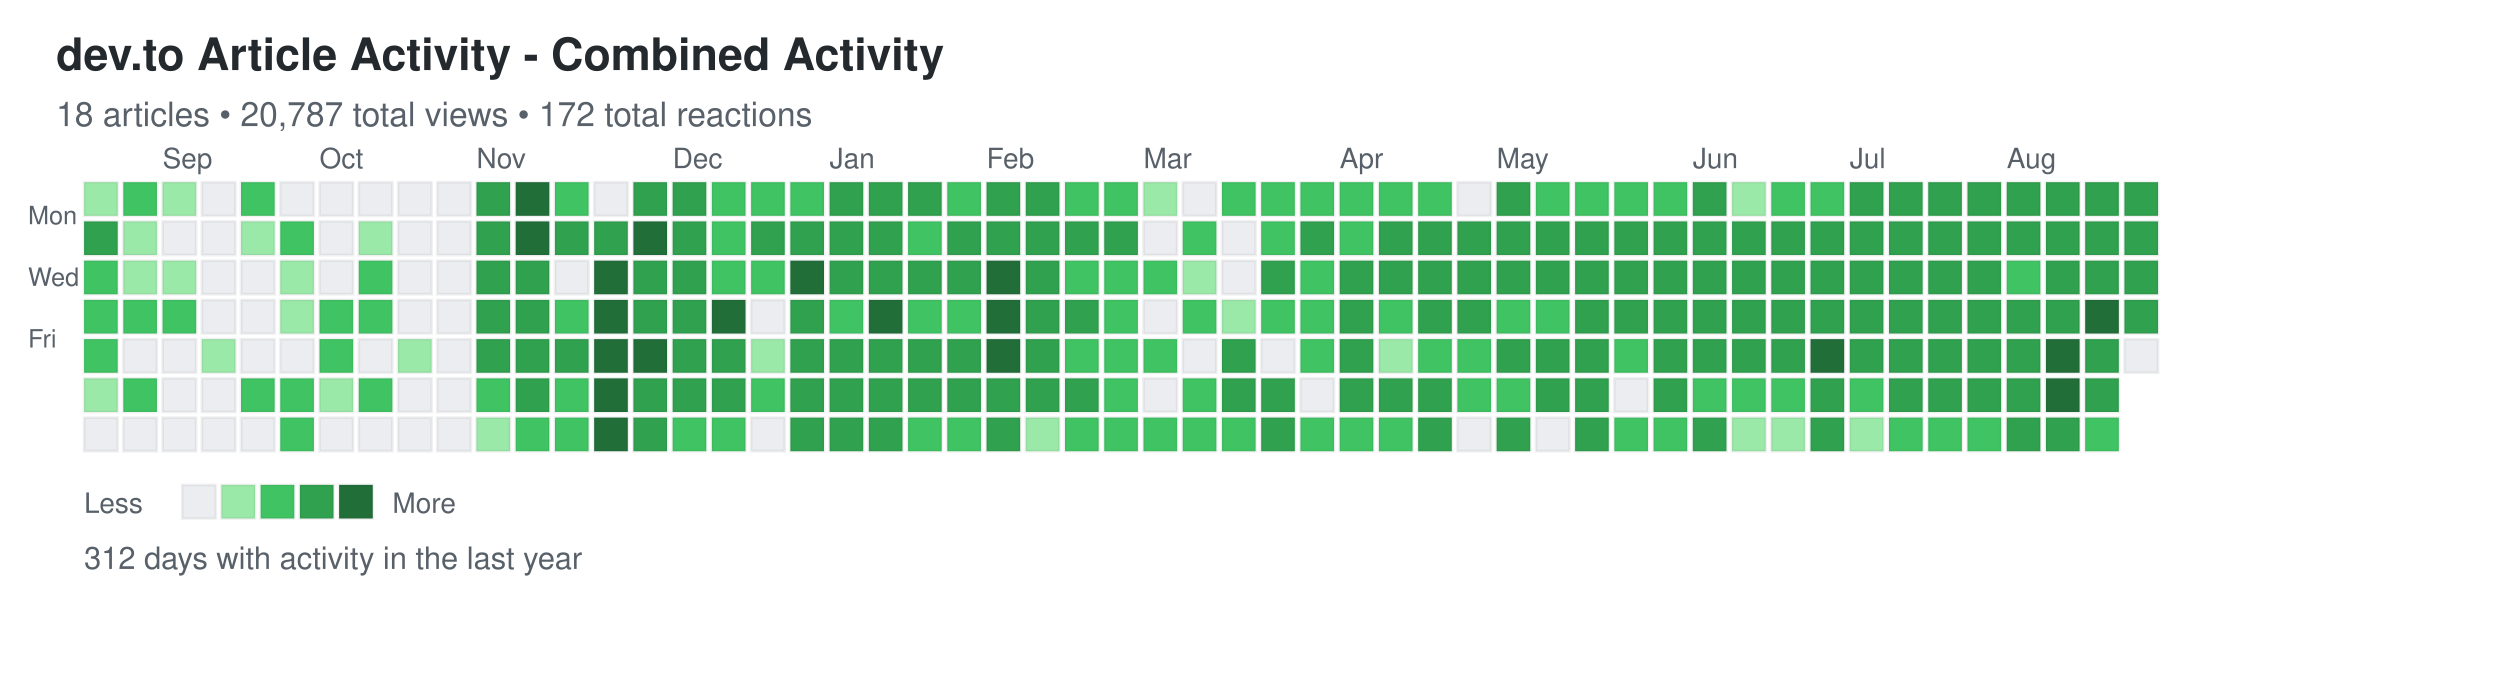
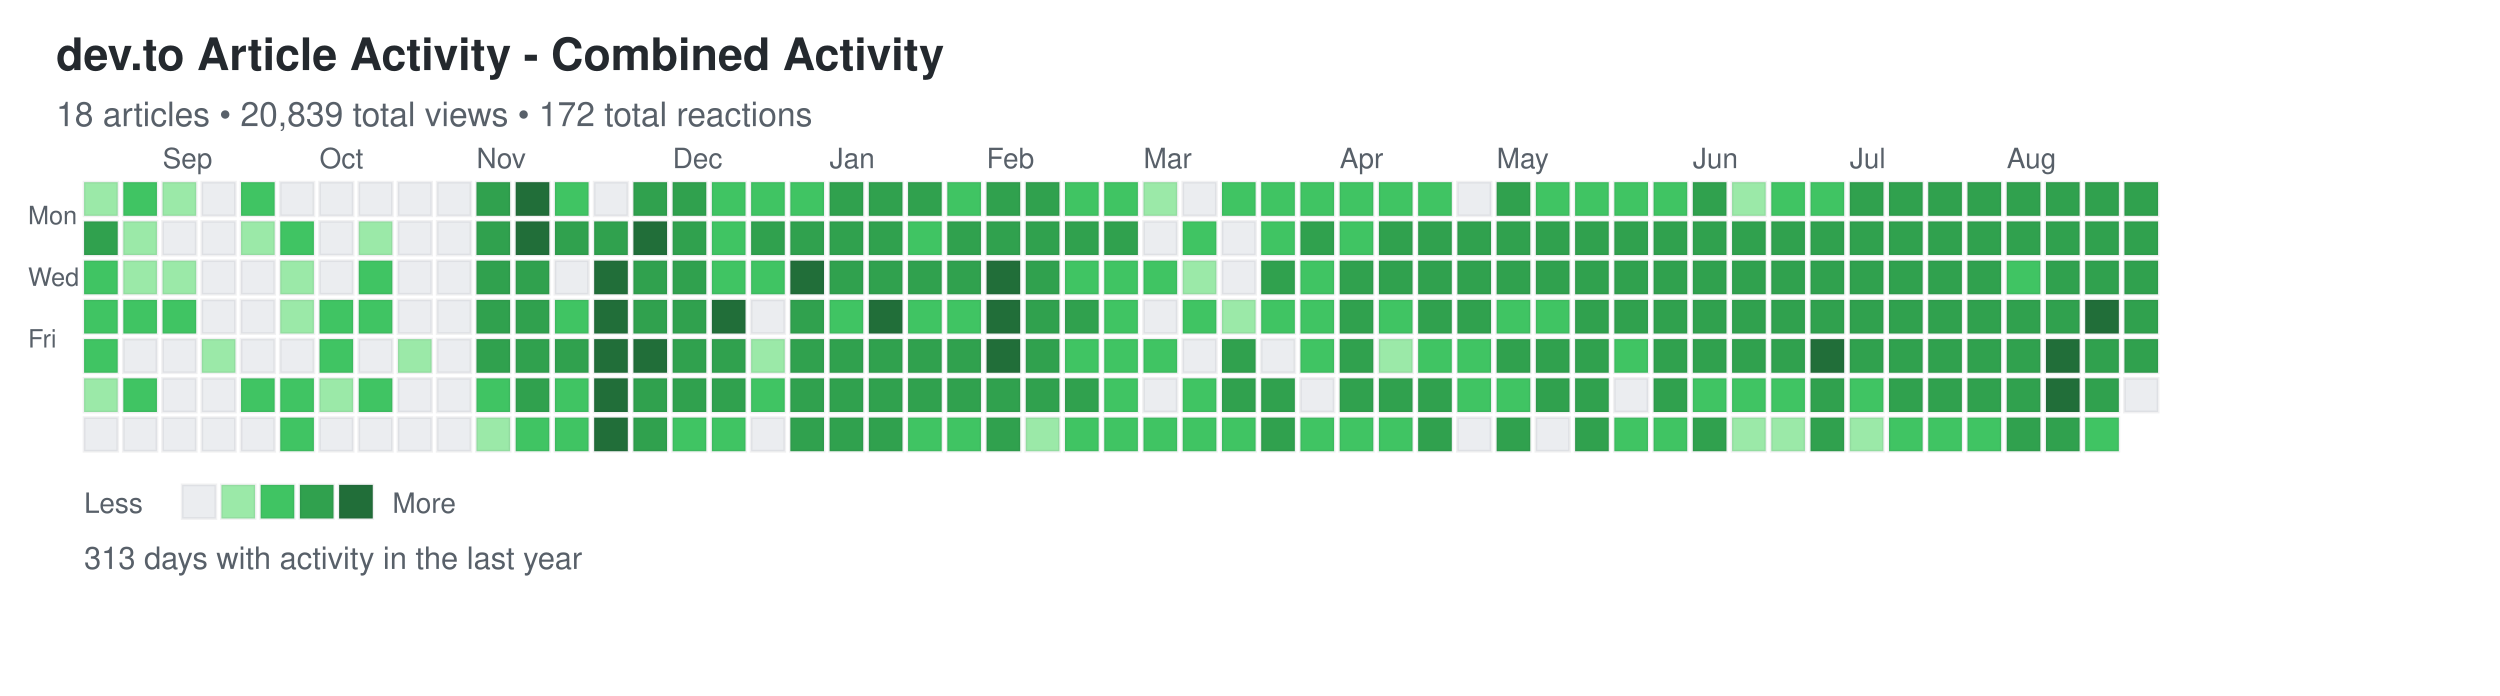
<svg xmlns="http://www.w3.org/2000/svg" width="892" height="248">
  <defs>
    <style>
.day { stroke: rgba(27,31,35,0.06); stroke-width: 1px; cursor: pointer; }
.day:hover { stroke: rgba(27,31,35,0.3); stroke-width: 2px; }
.month-label { font-family: -apple-system, BlinkMacSystemFont, "Segoe UI", Helvetica, Arial, sans-serif; font-size: 10px; fill: #586069; }
.day-label { font-family: -apple-system, BlinkMacSystemFont, "Segoe UI", Helvetica, Arial, sans-serif; font-size: 9px; fill: #586069; }
.title { font-family: -apple-system, BlinkMacSystemFont, "Segoe UI", Helvetica, Arial, sans-serif; font-size: 16px; font-weight: 600; fill: #24292e; }
.subtitle { font-family: -apple-system, BlinkMacSystemFont, "Segoe UI", Helvetica, Arial, sans-serif; font-size: 12px; fill: #586069; }
.stats { font-family: -apple-system, BlinkMacSystemFont, "Segoe UI", Helvetica, Arial, sans-serif; font-size: 11px; fill: #586069; }
.legend-text { font-family: -apple-system, BlinkMacSystemFont, "Segoe UI", Helvetica, Arial, sans-serif; font-size: 10px; fill: #586069; }
</style>
  </defs>
  <text x="20" y="25" class="title">dev.to Article Activity - Combined Activity</text>
-   <text x="20" y="45" class="subtitle">18 articles • 20,787 total views • 172 total reactions</text>
+   <text x="20" y="45" class="subtitle">18 articles • 20,839 total views • 172 total reactions</text>
  <text x="10" y="80" class="day-label">Mon</text>
  <text x="10" y="102" class="day-label">Wed</text>
  <text x="10" y="124" class="day-label">Fri</text>
  <rect x="30" y="65" width="12" height="12" fill="#9be9a8" class="day" data-date="2024-08-18" data-level="1" />
  <rect x="30" y="79" width="12" height="12" fill="#30a14e" class="day" data-date="2024-08-19" data-level="3" />
  <rect x="30" y="93" width="12" height="12" fill="#40c463" class="day" data-date="2024-08-20" data-level="2" />
  <rect x="30" y="107" width="12" height="12" fill="#40c463" class="day" data-date="2024-08-21" data-level="2" />
  <rect x="30" y="121" width="12" height="12" fill="#40c463" class="day" data-date="2024-08-22" data-level="2" />
  <rect x="30" y="135" width="12" height="12" fill="#9be9a8" class="day" data-date="2024-08-23" data-level="1" />
  <rect x="30" y="149" width="12" height="12" fill="#ebedf0" class="day" data-date="2024-08-24" data-level="0" />
  <rect x="44" y="65" width="12" height="12" fill="#40c463" class="day" data-date="2024-08-25" data-level="2" />
  <rect x="44" y="79" width="12" height="12" fill="#9be9a8" class="day" data-date="2024-08-26" data-level="1" />
  <rect x="44" y="93" width="12" height="12" fill="#9be9a8" class="day" data-date="2024-08-27" data-level="1" />
  <rect x="44" y="107" width="12" height="12" fill="#40c463" class="day" data-date="2024-08-28" data-level="2" />
  <rect x="44" y="121" width="12" height="12" fill="#ebedf0" class="day" data-date="2024-08-29" data-level="0" />
  <rect x="44" y="135" width="12" height="12" fill="#40c463" class="day" data-date="2024-08-30" data-level="2" />
  <rect x="44" y="149" width="12" height="12" fill="#ebedf0" class="day" data-date="2024-08-31" data-level="0" />
  <rect x="58" y="65" width="12" height="12" fill="#9be9a8" class="day" data-date="2024-09-01" data-level="1" />
  <rect x="58" y="79" width="12" height="12" fill="#ebedf0" class="day" data-date="2024-09-02" data-level="0" />
  <rect x="58" y="93" width="12" height="12" fill="#9be9a8" class="day" data-date="2024-09-03" data-level="1" />
  <rect x="58" y="107" width="12" height="12" fill="#40c463" class="day" data-date="2024-09-04" data-level="2" />
  <rect x="58" y="121" width="12" height="12" fill="#ebedf0" class="day" data-date="2024-09-05" data-level="0" />
  <rect x="58" y="135" width="12" height="12" fill="#ebedf0" class="day" data-date="2024-09-06" data-level="0" />
  <rect x="58" y="149" width="12" height="12" fill="#ebedf0" class="day" data-date="2024-09-07" data-level="0" />
  <rect x="72" y="65" width="12" height="12" fill="#ebedf0" class="day" data-date="2024-09-08" data-level="0" />
  <rect x="72" y="79" width="12" height="12" fill="#ebedf0" class="day" data-date="2024-09-09" data-level="0" />
  <rect x="72" y="93" width="12" height="12" fill="#ebedf0" class="day" data-date="2024-09-10" data-level="0" />
  <rect x="72" y="107" width="12" height="12" fill="#ebedf0" class="day" data-date="2024-09-11" data-level="0" />
  <rect x="72" y="121" width="12" height="12" fill="#9be9a8" class="day" data-date="2024-09-12" data-level="1" />
  <rect x="72" y="135" width="12" height="12" fill="#ebedf0" class="day" data-date="2024-09-13" data-level="0" />
  <rect x="72" y="149" width="12" height="12" fill="#ebedf0" class="day" data-date="2024-09-14" data-level="0" />
  <rect x="86" y="65" width="12" height="12" fill="#40c463" class="day" data-date="2024-09-15" data-level="2" />
  <rect x="86" y="79" width="12" height="12" fill="#9be9a8" class="day" data-date="2024-09-16" data-level="1" />
  <rect x="86" y="93" width="12" height="12" fill="#ebedf0" class="day" data-date="2024-09-17" data-level="0" />
  <rect x="86" y="107" width="12" height="12" fill="#ebedf0" class="day" data-date="2024-09-18" data-level="0" />
  <rect x="86" y="121" width="12" height="12" fill="#ebedf0" class="day" data-date="2024-09-19" data-level="0" />
  <rect x="86" y="135" width="12" height="12" fill="#40c463" class="day" data-date="2024-09-20" data-level="2" />
  <rect x="86" y="149" width="12" height="12" fill="#ebedf0" class="day" data-date="2024-09-21" data-level="0" />
  <rect x="100" y="65" width="12" height="12" fill="#ebedf0" class="day" data-date="2024-09-22" data-level="0" />
  <rect x="100" y="79" width="12" height="12" fill="#40c463" class="day" data-date="2024-09-23" data-level="2" />
  <rect x="100" y="93" width="12" height="12" fill="#9be9a8" class="day" data-date="2024-09-24" data-level="1" />
  <rect x="100" y="107" width="12" height="12" fill="#9be9a8" class="day" data-date="2024-09-25" data-level="1" />
  <rect x="100" y="121" width="12" height="12" fill="#ebedf0" class="day" data-date="2024-09-26" data-level="0" />
  <rect x="100" y="135" width="12" height="12" fill="#40c463" class="day" data-date="2024-09-27" data-level="2" />
  <rect x="100" y="149" width="12" height="12" fill="#40c463" class="day" data-date="2024-09-28" data-level="2" />
  <rect x="114" y="65" width="12" height="12" fill="#ebedf0" class="day" data-date="2024-09-29" data-level="0" />
  <rect x="114" y="79" width="12" height="12" fill="#ebedf0" class="day" data-date="2024-09-30" data-level="0" />
  <rect x="114" y="93" width="12" height="12" fill="#ebedf0" class="day" data-date="2024-10-01" data-level="0" />
  <rect x="114" y="107" width="12" height="12" fill="#40c463" class="day" data-date="2024-10-02" data-level="2" />
  <rect x="114" y="121" width="12" height="12" fill="#40c463" class="day" data-date="2024-10-03" data-level="2" />
  <rect x="114" y="135" width="12" height="12" fill="#9be9a8" class="day" data-date="2024-10-04" data-level="1" />
  <rect x="114" y="149" width="12" height="12" fill="#ebedf0" class="day" data-date="2024-10-05" data-level="0" />
  <rect x="128" y="65" width="12" height="12" fill="#ebedf0" class="day" data-date="2024-10-06" data-level="0" />
  <rect x="128" y="79" width="12" height="12" fill="#9be9a8" class="day" data-date="2024-10-07" data-level="1" />
  <rect x="128" y="93" width="12" height="12" fill="#40c463" class="day" data-date="2024-10-08" data-level="2" />
  <rect x="128" y="107" width="12" height="12" fill="#40c463" class="day" data-date="2024-10-09" data-level="2" />
  <rect x="128" y="121" width="12" height="12" fill="#ebedf0" class="day" data-date="2024-10-10" data-level="0" />
  <rect x="128" y="135" width="12" height="12" fill="#40c463" class="day" data-date="2024-10-11" data-level="2" />
  <rect x="128" y="149" width="12" height="12" fill="#ebedf0" class="day" data-date="2024-10-12" data-level="0" />
  <rect x="142" y="65" width="12" height="12" fill="#ebedf0" class="day" data-date="2024-10-13" data-level="0" />
  <rect x="142" y="79" width="12" height="12" fill="#ebedf0" class="day" data-date="2024-10-14" data-level="0" />
  <rect x="142" y="93" width="12" height="12" fill="#ebedf0" class="day" data-date="2024-10-15" data-level="0" />
  <rect x="142" y="107" width="12" height="12" fill="#ebedf0" class="day" data-date="2024-10-16" data-level="0" />
  <rect x="142" y="121" width="12" height="12" fill="#9be9a8" class="day" data-date="2024-10-17" data-level="1" />
  <rect x="142" y="135" width="12" height="12" fill="#ebedf0" class="day" data-date="2024-10-18" data-level="0" />
  <rect x="142" y="149" width="12" height="12" fill="#ebedf0" class="day" data-date="2024-10-19" data-level="0" />
  <rect x="156" y="65" width="12" height="12" fill="#ebedf0" class="day" data-date="2024-10-20" data-level="0" />
  <rect x="156" y="79" width="12" height="12" fill="#ebedf0" class="day" data-date="2024-10-21" data-level="0" />
  <rect x="156" y="93" width="12" height="12" fill="#ebedf0" class="day" data-date="2024-10-22" data-level="0" />
  <rect x="156" y="107" width="12" height="12" fill="#ebedf0" class="day" data-date="2024-10-23" data-level="0" />
  <rect x="156" y="121" width="12" height="12" fill="#ebedf0" class="day" data-date="2024-10-24" data-level="0" />
  <rect x="156" y="135" width="12" height="12" fill="#ebedf0" class="day" data-date="2024-10-25" data-level="0" />
  <rect x="156" y="149" width="12" height="12" fill="#ebedf0" class="day" data-date="2024-10-26" data-level="0" />
  <rect x="170" y="65" width="12" height="12" fill="#30a14e" class="day" data-date="2024-10-27" data-level="3" />
  <rect x="170" y="79" width="12" height="12" fill="#30a14e" class="day" data-date="2024-10-28" data-level="3" />
  <rect x="170" y="93" width="12" height="12" fill="#30a14e" class="day" data-date="2024-10-29" data-level="3" />
  <rect x="170" y="107" width="12" height="12" fill="#30a14e" class="day" data-date="2024-10-30" data-level="3" />
  <rect x="170" y="121" width="12" height="12" fill="#30a14e" class="day" data-date="2024-10-31" data-level="3" />
  <rect x="170" y="135" width="12" height="12" fill="#40c463" class="day" data-date="2024-11-01" data-level="2" />
  <rect x="170" y="149" width="12" height="12" fill="#9be9a8" class="day" data-date="2024-11-02" data-level="1" />
  <rect x="184" y="65" width="12" height="12" fill="#216e39" class="day" data-date="2024-11-03" data-level="4" />
  <rect x="184" y="79" width="12" height="12" fill="#216e39" class="day" data-date="2024-11-04" data-level="4" />
  <rect x="184" y="93" width="12" height="12" fill="#30a14e" class="day" data-date="2024-11-05" data-level="3" />
  <rect x="184" y="107" width="12" height="12" fill="#30a14e" class="day" data-date="2024-11-06" data-level="3" />
  <rect x="184" y="121" width="12" height="12" fill="#30a14e" class="day" data-date="2024-11-07" data-level="3" />
  <rect x="184" y="135" width="12" height="12" fill="#30a14e" class="day" data-date="2024-11-08" data-level="3" />
  <rect x="184" y="149" width="12" height="12" fill="#40c463" class="day" data-date="2024-11-09" data-level="2" />
  <rect x="198" y="65" width="12" height="12" fill="#40c463" class="day" data-date="2024-11-10" data-level="2" />
  <rect x="198" y="79" width="12" height="12" fill="#30a14e" class="day" data-date="2024-11-11" data-level="3" />
  <rect x="198" y="93" width="12" height="12" fill="#ebedf0" class="day" data-date="2024-11-12" data-level="0" />
  <rect x="198" y="107" width="12" height="12" fill="#40c463" class="day" data-date="2024-11-13" data-level="2" />
  <rect x="198" y="121" width="12" height="12" fill="#30a14e" class="day" data-date="2024-11-14" data-level="3" />
  <rect x="198" y="135" width="12" height="12" fill="#40c463" class="day" data-date="2024-11-15" data-level="2" />
  <rect x="198" y="149" width="12" height="12" fill="#40c463" class="day" data-date="2024-11-16" data-level="2" />
  <rect x="212" y="65" width="12" height="12" fill="#ebedf0" class="day" data-date="2024-11-17" data-level="0" />
  <rect x="212" y="79" width="12" height="12" fill="#30a14e" class="day" data-date="2024-11-18" data-level="3" />
  <rect x="212" y="93" width="12" height="12" fill="#216e39" class="day" data-date="2024-11-19" data-level="4" />
  <rect x="212" y="107" width="12" height="12" fill="#216e39" class="day" data-date="2024-11-20" data-level="4" />
  <rect x="212" y="121" width="12" height="12" fill="#216e39" class="day" data-date="2024-11-21" data-level="4" />
  <rect x="212" y="135" width="12" height="12" fill="#216e39" class="day" data-date="2024-11-22" data-level="4" />
  <rect x="212" y="149" width="12" height="12" fill="#216e39" class="day" data-date="2024-11-23" data-level="4" />
  <rect x="226" y="65" width="12" height="12" fill="#30a14e" class="day" data-date="2024-11-24" data-level="3" />
  <rect x="226" y="79" width="12" height="12" fill="#216e39" class="day" data-date="2024-11-25" data-level="4" />
  <rect x="226" y="93" width="12" height="12" fill="#30a14e" class="day" data-date="2024-11-26" data-level="3" />
  <rect x="226" y="107" width="12" height="12" fill="#30a14e" class="day" data-date="2024-11-27" data-level="3" />
  <rect x="226" y="121" width="12" height="12" fill="#216e39" class="day" data-date="2024-11-28" data-level="4" />
  <rect x="226" y="135" width="12" height="12" fill="#30a14e" class="day" data-date="2024-11-29" data-level="3" />
  <rect x="226" y="149" width="12" height="12" fill="#30a14e" class="day" data-date="2024-11-30" data-level="3" />
  <rect x="240" y="65" width="12" height="12" fill="#30a14e" class="day" data-date="2024-12-01" data-level="3" />
  <rect x="240" y="79" width="12" height="12" fill="#30a14e" class="day" data-date="2024-12-02" data-level="3" />
  <rect x="240" y="93" width="12" height="12" fill="#30a14e" class="day" data-date="2024-12-03" data-level="3" />
  <rect x="240" y="107" width="12" height="12" fill="#30a14e" class="day" data-date="2024-12-04" data-level="3" />
  <rect x="240" y="121" width="12" height="12" fill="#30a14e" class="day" data-date="2024-12-05" data-level="3" />
  <rect x="240" y="135" width="12" height="12" fill="#30a14e" class="day" data-date="2024-12-06" data-level="3" />
  <rect x="240" y="149" width="12" height="12" fill="#40c463" class="day" data-date="2024-12-07" data-level="2" />
  <rect x="254" y="65" width="12" height="12" fill="#40c463" class="day" data-date="2024-12-08" data-level="2" />
  <rect x="254" y="79" width="12" height="12" fill="#40c463" class="day" data-date="2024-12-09" data-level="2" />
  <rect x="254" y="93" width="12" height="12" fill="#40c463" class="day" data-date="2024-12-10" data-level="2" />
  <rect x="254" y="107" width="12" height="12" fill="#216e39" class="day" data-date="2024-12-11" data-level="4" />
  <rect x="254" y="121" width="12" height="12" fill="#30a14e" class="day" data-date="2024-12-12" data-level="3" />
  <rect x="254" y="135" width="12" height="12" fill="#30a14e" class="day" data-date="2024-12-13" data-level="3" />
  <rect x="254" y="149" width="12" height="12" fill="#40c463" class="day" data-date="2024-12-14" data-level="2" />
  <rect x="268" y="65" width="12" height="12" fill="#40c463" class="day" data-date="2024-12-15" data-level="2" />
  <rect x="268" y="79" width="12" height="12" fill="#30a14e" class="day" data-date="2024-12-16" data-level="3" />
  <rect x="268" y="93" width="12" height="12" fill="#40c463" class="day" data-date="2024-12-17" data-level="2" />
  <rect x="268" y="107" width="12" height="12" fill="#ebedf0" class="day" data-date="2024-12-18" data-level="0" />
  <rect x="268" y="121" width="12" height="12" fill="#9be9a8" class="day" data-date="2024-12-19" data-level="1" />
  <rect x="268" y="135" width="12" height="12" fill="#40c463" class="day" data-date="2024-12-20" data-level="2" />
  <rect x="268" y="149" width="12" height="12" fill="#ebedf0" class="day" data-date="2024-12-21" data-level="0" />
  <rect x="282" y="65" width="12" height="12" fill="#40c463" class="day" data-date="2024-12-22" data-level="2" />
  <rect x="282" y="79" width="12" height="12" fill="#30a14e" class="day" data-date="2024-12-23" data-level="3" />
  <rect x="282" y="93" width="12" height="12" fill="#216e39" class="day" data-date="2024-12-24" data-level="4" />
  <rect x="282" y="107" width="12" height="12" fill="#30a14e" class="day" data-date="2024-12-25" data-level="3" />
  <rect x="282" y="121" width="12" height="12" fill="#30a14e" class="day" data-date="2024-12-26" data-level="3" />
  <rect x="282" y="135" width="12" height="12" fill="#30a14e" class="day" data-date="2024-12-27" data-level="3" />
  <rect x="282" y="149" width="12" height="12" fill="#30a14e" class="day" data-date="2024-12-28" data-level="3" />
  <rect x="296" y="65" width="12" height="12" fill="#30a14e" class="day" data-date="2024-12-29" data-level="3" />
  <rect x="296" y="79" width="12" height="12" fill="#30a14e" class="day" data-date="2024-12-30" data-level="3" />
  <rect x="296" y="93" width="12" height="12" fill="#30a14e" class="day" data-date="2024-12-31" data-level="3" />
  <rect x="296" y="107" width="12" height="12" fill="#40c463" class="day" data-date="2025-01-01" data-level="2" />
  <rect x="296" y="121" width="12" height="12" fill="#30a14e" class="day" data-date="2025-01-02" data-level="3" />
  <rect x="296" y="135" width="12" height="12" fill="#30a14e" class="day" data-date="2025-01-03" data-level="3" />
  <rect x="296" y="149" width="12" height="12" fill="#30a14e" class="day" data-date="2025-01-04" data-level="3" />
  <rect x="310" y="65" width="12" height="12" fill="#30a14e" class="day" data-date="2025-01-05" data-level="3" />
  <rect x="310" y="79" width="12" height="12" fill="#30a14e" class="day" data-date="2025-01-06" data-level="3" />
  <rect x="310" y="93" width="12" height="12" fill="#30a14e" class="day" data-date="2025-01-07" data-level="3" />
  <rect x="310" y="107" width="12" height="12" fill="#216e39" class="day" data-date="2025-01-08" data-level="4" />
  <rect x="310" y="121" width="12" height="12" fill="#30a14e" class="day" data-date="2025-01-09" data-level="3" />
  <rect x="310" y="135" width="12" height="12" fill="#30a14e" class="day" data-date="2025-01-10" data-level="3" />
  <rect x="310" y="149" width="12" height="12" fill="#30a14e" class="day" data-date="2025-01-11" data-level="3" />
  <rect x="324" y="65" width="12" height="12" fill="#30a14e" class="day" data-date="2025-01-12" data-level="3" />
  <rect x="324" y="79" width="12" height="12" fill="#40c463" class="day" data-date="2025-01-13" data-level="2" />
  <rect x="324" y="93" width="12" height="12" fill="#30a14e" class="day" data-date="2025-01-14" data-level="3" />
  <rect x="324" y="107" width="12" height="12" fill="#40c463" class="day" data-date="2025-01-15" data-level="2" />
  <rect x="324" y="121" width="12" height="12" fill="#30a14e" class="day" data-date="2025-01-16" data-level="3" />
  <rect x="324" y="135" width="12" height="12" fill="#30a14e" class="day" data-date="2025-01-17" data-level="3" />
  <rect x="324" y="149" width="12" height="12" fill="#40c463" class="day" data-date="2025-01-18" data-level="2" />
  <rect x="338" y="65" width="12" height="12" fill="#40c463" class="day" data-date="2025-01-19" data-level="2" />
  <rect x="338" y="79" width="12" height="12" fill="#30a14e" class="day" data-date="2025-01-20" data-level="3" />
  <rect x="338" y="93" width="12" height="12" fill="#30a14e" class="day" data-date="2025-01-21" data-level="3" />
  <rect x="338" y="107" width="12" height="12" fill="#40c463" class="day" data-date="2025-01-22" data-level="2" />
  <rect x="338" y="121" width="12" height="12" fill="#30a14e" class="day" data-date="2025-01-23" data-level="3" />
  <rect x="338" y="135" width="12" height="12" fill="#30a14e" class="day" data-date="2025-01-24" data-level="3" />
  <rect x="338" y="149" width="12" height="12" fill="#40c463" class="day" data-date="2025-01-25" data-level="2" />
  <rect x="352" y="65" width="12" height="12" fill="#30a14e" class="day" data-date="2025-01-26" data-level="3" />
  <rect x="352" y="79" width="12" height="12" fill="#30a14e" class="day" data-date="2025-01-27" data-level="3" />
  <rect x="352" y="93" width="12" height="12" fill="#216e39" class="day" data-date="2025-01-28" data-level="4" />
  <rect x="352" y="107" width="12" height="12" fill="#216e39" class="day" data-date="2025-01-29" data-level="4" />
  <rect x="352" y="121" width="12" height="12" fill="#216e39" class="day" data-date="2025-01-30" data-level="4" />
  <rect x="352" y="135" width="12" height="12" fill="#30a14e" class="day" data-date="2025-01-31" data-level="3" />
  <rect x="352" y="149" width="12" height="12" fill="#30a14e" class="day" data-date="2025-02-01" data-level="3" />
  <rect x="366" y="65" width="12" height="12" fill="#30a14e" class="day" data-date="2025-02-02" data-level="3" />
  <rect x="366" y="79" width="12" height="12" fill="#30a14e" class="day" data-date="2025-02-03" data-level="3" />
  <rect x="366" y="93" width="12" height="12" fill="#30a14e" class="day" data-date="2025-02-04" data-level="3" />
  <rect x="366" y="107" width="12" height="12" fill="#30a14e" class="day" data-date="2025-02-05" data-level="3" />
  <rect x="366" y="121" width="12" height="12" fill="#30a14e" class="day" data-date="2025-02-06" data-level="3" />
  <rect x="366" y="135" width="12" height="12" fill="#30a14e" class="day" data-date="2025-02-07" data-level="3" />
  <rect x="366" y="149" width="12" height="12" fill="#9be9a8" class="day" data-date="2025-02-08" data-level="1" />
  <rect x="380" y="65" width="12" height="12" fill="#40c463" class="day" data-date="2025-02-09" data-level="2" />
  <rect x="380" y="79" width="12" height="12" fill="#30a14e" class="day" data-date="2025-02-10" data-level="3" />
  <rect x="380" y="93" width="12" height="12" fill="#40c463" class="day" data-date="2025-02-11" data-level="2" />
  <rect x="380" y="107" width="12" height="12" fill="#30a14e" class="day" data-date="2025-02-12" data-level="3" />
  <rect x="380" y="121" width="12" height="12" fill="#40c463" class="day" data-date="2025-02-13" data-level="2" />
  <rect x="380" y="135" width="12" height="12" fill="#30a14e" class="day" data-date="2025-02-14" data-level="3" />
  <rect x="380" y="149" width="12" height="12" fill="#40c463" class="day" data-date="2025-02-15" data-level="2" />
  <rect x="394" y="65" width="12" height="12" fill="#40c463" class="day" data-date="2025-02-16" data-level="2" />
  <rect x="394" y="79" width="12" height="12" fill="#30a14e" class="day" data-date="2025-02-17" data-level="3" />
  <rect x="394" y="93" width="12" height="12" fill="#40c463" class="day" data-date="2025-02-18" data-level="2" />
  <rect x="394" y="107" width="12" height="12" fill="#40c463" class="day" data-date="2025-02-19" data-level="2" />
  <rect x="394" y="121" width="12" height="12" fill="#40c463" class="day" data-date="2025-02-20" data-level="2" />
  <rect x="394" y="135" width="12" height="12" fill="#40c463" class="day" data-date="2025-02-21" data-level="2" />
  <rect x="394" y="149" width="12" height="12" fill="#40c463" class="day" data-date="2025-02-22" data-level="2" />
  <rect x="408" y="65" width="12" height="12" fill="#9be9a8" class="day" data-date="2025-02-23" data-level="1" />
  <rect x="408" y="79" width="12" height="12" fill="#ebedf0" class="day" data-date="2025-02-24" data-level="0" />
  <rect x="408" y="93" width="12" height="12" fill="#40c463" class="day" data-date="2025-02-25" data-level="2" />
  <rect x="408" y="107" width="12" height="12" fill="#ebedf0" class="day" data-date="2025-02-26" data-level="0" />
  <rect x="408" y="121" width="12" height="12" fill="#40c463" class="day" data-date="2025-02-27" data-level="2" />
  <rect x="408" y="135" width="12" height="12" fill="#ebedf0" class="day" data-date="2025-02-28" data-level="0" />
  <rect x="408" y="149" width="12" height="12" fill="#40c463" class="day" data-date="2025-03-01" data-level="2" />
  <rect x="422" y="65" width="12" height="12" fill="#ebedf0" class="day" data-date="2025-03-02" data-level="0" />
  <rect x="422" y="79" width="12" height="12" fill="#40c463" class="day" data-date="2025-03-03" data-level="2" />
  <rect x="422" y="93" width="12" height="12" fill="#9be9a8" class="day" data-date="2025-03-04" data-level="1" />
  <rect x="422" y="107" width="12" height="12" fill="#40c463" class="day" data-date="2025-03-05" data-level="2" />
  <rect x="422" y="121" width="12" height="12" fill="#ebedf0" class="day" data-date="2025-03-06" data-level="0" />
  <rect x="422" y="135" width="12" height="12" fill="#40c463" class="day" data-date="2025-03-07" data-level="2" />
  <rect x="422" y="149" width="12" height="12" fill="#40c463" class="day" data-date="2025-03-08" data-level="2" />
  <rect x="436" y="65" width="12" height="12" fill="#40c463" class="day" data-date="2025-03-09" data-level="2" />
  <rect x="436" y="79" width="12" height="12" fill="#ebedf0" class="day" data-date="2025-03-10" data-level="0" />
  <rect x="436" y="93" width="12" height="12" fill="#ebedf0" class="day" data-date="2025-03-11" data-level="0" />
  <rect x="436" y="107" width="12" height="12" fill="#9be9a8" class="day" data-date="2025-03-12" data-level="1" />
  <rect x="436" y="121" width="12" height="12" fill="#30a14e" class="day" data-date="2025-03-13" data-level="3" />
  <rect x="436" y="135" width="12" height="12" fill="#30a14e" class="day" data-date="2025-03-14" data-level="3" />
  <rect x="436" y="149" width="12" height="12" fill="#40c463" class="day" data-date="2025-03-15" data-level="2" />
  <rect x="450" y="65" width="12" height="12" fill="#40c463" class="day" data-date="2025-03-16" data-level="2" />
  <rect x="450" y="79" width="12" height="12" fill="#40c463" class="day" data-date="2025-03-17" data-level="2" />
  <rect x="450" y="93" width="12" height="12" fill="#30a14e" class="day" data-date="2025-03-18" data-level="3" />
  <rect x="450" y="107" width="12" height="12" fill="#40c463" class="day" data-date="2025-03-19" data-level="2" />
  <rect x="450" y="121" width="12" height="12" fill="#ebedf0" class="day" data-date="2025-03-20" data-level="0" />
  <rect x="450" y="135" width="12" height="12" fill="#30a14e" class="day" data-date="2025-03-21" data-level="3" />
  <rect x="450" y="149" width="12" height="12" fill="#30a14e" class="day" data-date="2025-03-22" data-level="3" />
  <rect x="464" y="65" width="12" height="12" fill="#40c463" class="day" data-date="2025-03-23" data-level="2" />
  <rect x="464" y="79" width="12" height="12" fill="#30a14e" class="day" data-date="2025-03-24" data-level="3" />
  <rect x="464" y="93" width="12" height="12" fill="#40c463" class="day" data-date="2025-03-25" data-level="2" />
  <rect x="464" y="107" width="12" height="12" fill="#40c463" class="day" data-date="2025-03-26" data-level="2" />
  <rect x="464" y="121" width="12" height="12" fill="#40c463" class="day" data-date="2025-03-27" data-level="2" />
  <rect x="464" y="135" width="12" height="12" fill="#ebedf0" class="day" data-date="2025-03-28" data-level="0" />
  <rect x="464" y="149" width="12" height="12" fill="#40c463" class="day" data-date="2025-03-29" data-level="2" />
  <rect x="478" y="65" width="12" height="12" fill="#40c463" class="day" data-date="2025-03-30" data-level="2" />
  <rect x="478" y="79" width="12" height="12" fill="#40c463" class="day" data-date="2025-03-31" data-level="2" />
  <rect x="478" y="93" width="12" height="12" fill="#30a14e" class="day" data-date="2025-04-01" data-level="3" />
  <rect x="478" y="107" width="12" height="12" fill="#30a14e" class="day" data-date="2025-04-02" data-level="3" />
  <rect x="478" y="121" width="12" height="12" fill="#30a14e" class="day" data-date="2025-04-03" data-level="3" />
  <rect x="478" y="135" width="12" height="12" fill="#30a14e" class="day" data-date="2025-04-04" data-level="3" />
  <rect x="478" y="149" width="12" height="12" fill="#40c463" class="day" data-date="2025-04-05" data-level="2" />
  <rect x="492" y="65" width="12" height="12" fill="#40c463" class="day" data-date="2025-04-06" data-level="2" />
  <rect x="492" y="79" width="12" height="12" fill="#30a14e" class="day" data-date="2025-04-07" data-level="3" />
  <rect x="492" y="93" width="12" height="12" fill="#30a14e" class="day" data-date="2025-04-08" data-level="3" />
  <rect x="492" y="107" width="12" height="12" fill="#40c463" class="day" data-date="2025-04-09" data-level="2" />
  <rect x="492" y="121" width="12" height="12" fill="#9be9a8" class="day" data-date="2025-04-10" data-level="1" />
  <rect x="492" y="135" width="12" height="12" fill="#30a14e" class="day" data-date="2025-04-11" data-level="3" />
  <rect x="492" y="149" width="12" height="12" fill="#40c463" class="day" data-date="2025-04-12" data-level="2" />
  <rect x="506" y="65" width="12" height="12" fill="#40c463" class="day" data-date="2025-04-13" data-level="2" />
  <rect x="506" y="79" width="12" height="12" fill="#30a14e" class="day" data-date="2025-04-14" data-level="3" />
  <rect x="506" y="93" width="12" height="12" fill="#30a14e" class="day" data-date="2025-04-15" data-level="3" />
  <rect x="506" y="107" width="12" height="12" fill="#30a14e" class="day" data-date="2025-04-16" data-level="3" />
  <rect x="506" y="121" width="12" height="12" fill="#40c463" class="day" data-date="2025-04-17" data-level="2" />
  <rect x="506" y="135" width="12" height="12" fill="#30a14e" class="day" data-date="2025-04-18" data-level="3" />
  <rect x="506" y="149" width="12" height="12" fill="#30a14e" class="day" data-date="2025-04-19" data-level="3" />
  <rect x="520" y="65" width="12" height="12" fill="#ebedf0" class="day" data-date="2025-04-20" data-level="0" />
  <rect x="520" y="79" width="12" height="12" fill="#30a14e" class="day" data-date="2025-04-21" data-level="3" />
  <rect x="520" y="93" width="12" height="12" fill="#30a14e" class="day" data-date="2025-04-22" data-level="3" />
  <rect x="520" y="107" width="12" height="12" fill="#30a14e" class="day" data-date="2025-04-23" data-level="3" />
  <rect x="520" y="121" width="12" height="12" fill="#40c463" class="day" data-date="2025-04-24" data-level="2" />
  <rect x="520" y="135" width="12" height="12" fill="#40c463" class="day" data-date="2025-04-25" data-level="2" />
  <rect x="520" y="149" width="12" height="12" fill="#ebedf0" class="day" data-date="2025-04-26" data-level="0" />
  <rect x="534" y="65" width="12" height="12" fill="#30a14e" class="day" data-date="2025-04-27" data-level="3" />
  <rect x="534" y="79" width="12" height="12" fill="#30a14e" class="day" data-date="2025-04-28" data-level="3" />
  <rect x="534" y="93" width="12" height="12" fill="#30a14e" class="day" data-date="2025-04-29" data-level="3" />
  <rect x="534" y="107" width="12" height="12" fill="#40c463" class="day" data-date="2025-04-30" data-level="2" />
  <rect x="534" y="121" width="12" height="12" fill="#30a14e" class="day" data-date="2025-05-01" data-level="3" />
  <rect x="534" y="135" width="12" height="12" fill="#40c463" class="day" data-date="2025-05-02" data-level="2" />
  <rect x="534" y="149" width="12" height="12" fill="#30a14e" class="day" data-date="2025-05-03" data-level="3" />
  <rect x="548" y="65" width="12" height="12" fill="#40c463" class="day" data-date="2025-05-04" data-level="2" />
  <rect x="548" y="79" width="12" height="12" fill="#30a14e" class="day" data-date="2025-05-05" data-level="3" />
  <rect x="548" y="93" width="12" height="12" fill="#30a14e" class="day" data-date="2025-05-06" data-level="3" />
  <rect x="548" y="107" width="12" height="12" fill="#40c463" class="day" data-date="2025-05-07" data-level="2" />
  <rect x="548" y="121" width="12" height="12" fill="#30a14e" class="day" data-date="2025-05-08" data-level="3" />
  <rect x="548" y="135" width="12" height="12" fill="#30a14e" class="day" data-date="2025-05-09" data-level="3" />
  <rect x="548" y="149" width="12" height="12" fill="#ebedf0" class="day" data-date="2025-05-10" data-level="0" />
  <rect x="562" y="65" width="12" height="12" fill="#40c463" class="day" data-date="2025-05-11" data-level="2" />
  <rect x="562" y="79" width="12" height="12" fill="#30a14e" class="day" data-date="2025-05-12" data-level="3" />
  <rect x="562" y="93" width="12" height="12" fill="#30a14e" class="day" data-date="2025-05-13" data-level="3" />
  <rect x="562" y="107" width="12" height="12" fill="#30a14e" class="day" data-date="2025-05-14" data-level="3" />
  <rect x="562" y="121" width="12" height="12" fill="#30a14e" class="day" data-date="2025-05-15" data-level="3" />
  <rect x="562" y="135" width="12" height="12" fill="#30a14e" class="day" data-date="2025-05-16" data-level="3" />
  <rect x="562" y="149" width="12" height="12" fill="#30a14e" class="day" data-date="2025-05-17" data-level="3" />
  <rect x="576" y="65" width="12" height="12" fill="#40c463" class="day" data-date="2025-05-18" data-level="2" />
  <rect x="576" y="79" width="12" height="12" fill="#30a14e" class="day" data-date="2025-05-19" data-level="3" />
  <rect x="576" y="93" width="12" height="12" fill="#30a14e" class="day" data-date="2025-05-20" data-level="3" />
  <rect x="576" y="107" width="12" height="12" fill="#30a14e" class="day" data-date="2025-05-21" data-level="3" />
  <rect x="576" y="121" width="12" height="12" fill="#40c463" class="day" data-date="2025-05-22" data-level="2" />
  <rect x="576" y="135" width="12" height="12" fill="#ebedf0" class="day" data-date="2025-05-23" data-level="0" />
  <rect x="576" y="149" width="12" height="12" fill="#40c463" class="day" data-date="2025-05-24" data-level="2" />
  <rect x="590" y="65" width="12" height="12" fill="#40c463" class="day" data-date="2025-05-25" data-level="2" />
  <rect x="590" y="79" width="12" height="12" fill="#30a14e" class="day" data-date="2025-05-26" data-level="3" />
  <rect x="590" y="93" width="12" height="12" fill="#30a14e" class="day" data-date="2025-05-27" data-level="3" />
  <rect x="590" y="107" width="12" height="12" fill="#30a14e" class="day" data-date="2025-05-28" data-level="3" />
  <rect x="590" y="121" width="12" height="12" fill="#30a14e" class="day" data-date="2025-05-29" data-level="3" />
  <rect x="590" y="135" width="12" height="12" fill="#30a14e" class="day" data-date="2025-05-30" data-level="3" />
  <rect x="590" y="149" width="12" height="12" fill="#40c463" class="day" data-date="2025-05-31" data-level="2" />
  <rect x="604" y="65" width="12" height="12" fill="#30a14e" class="day" data-date="2025-06-01" data-level="3" />
  <rect x="604" y="79" width="12" height="12" fill="#30a14e" class="day" data-date="2025-06-02" data-level="3" />
  <rect x="604" y="93" width="12" height="12" fill="#30a14e" class="day" data-date="2025-06-03" data-level="3" />
  <rect x="604" y="107" width="12" height="12" fill="#30a14e" class="day" data-date="2025-06-04" data-level="3" />
  <rect x="604" y="121" width="12" height="12" fill="#30a14e" class="day" data-date="2025-06-05" data-level="3" />
  <rect x="604" y="135" width="12" height="12" fill="#40c463" class="day" data-date="2025-06-06" data-level="2" />
  <rect x="604" y="149" width="12" height="12" fill="#30a14e" class="day" data-date="2025-06-07" data-level="3" />
  <rect x="618" y="65" width="12" height="12" fill="#9be9a8" class="day" data-date="2025-06-08" data-level="1" />
  <rect x="618" y="79" width="12" height="12" fill="#30a14e" class="day" data-date="2025-06-09" data-level="3" />
  <rect x="618" y="93" width="12" height="12" fill="#30a14e" class="day" data-date="2025-06-10" data-level="3" />
  <rect x="618" y="107" width="12" height="12" fill="#30a14e" class="day" data-date="2025-06-11" data-level="3" />
  <rect x="618" y="121" width="12" height="12" fill="#30a14e" class="day" data-date="2025-06-12" data-level="3" />
  <rect x="618" y="135" width="12" height="12" fill="#40c463" class="day" data-date="2025-06-13" data-level="2" />
  <rect x="618" y="149" width="12" height="12" fill="#9be9a8" class="day" data-date="2025-06-14" data-level="1" />
  <rect x="632" y="65" width="12" height="12" fill="#40c463" class="day" data-date="2025-06-15" data-level="2" />
  <rect x="632" y="79" width="12" height="12" fill="#30a14e" class="day" data-date="2025-06-16" data-level="3" />
  <rect x="632" y="93" width="12" height="12" fill="#30a14e" class="day" data-date="2025-06-17" data-level="3" />
  <rect x="632" y="107" width="12" height="12" fill="#30a14e" class="day" data-date="2025-06-18" data-level="3" />
  <rect x="632" y="121" width="12" height="12" fill="#30a14e" class="day" data-date="2025-06-19" data-level="3" />
  <rect x="632" y="135" width="12" height="12" fill="#40c463" class="day" data-date="2025-06-20" data-level="2" />
  <rect x="632" y="149" width="12" height="12" fill="#9be9a8" class="day" data-date="2025-06-21" data-level="1" />
  <rect x="646" y="65" width="12" height="12" fill="#40c463" class="day" data-date="2025-06-22" data-level="2" />
  <rect x="646" y="79" width="12" height="12" fill="#30a14e" class="day" data-date="2025-06-23" data-level="3" />
  <rect x="646" y="93" width="12" height="12" fill="#30a14e" class="day" data-date="2025-06-24" data-level="3" />
  <rect x="646" y="107" width="12" height="12" fill="#30a14e" class="day" data-date="2025-06-25" data-level="3" />
  <rect x="646" y="121" width="12" height="12" fill="#216e39" class="day" data-date="2025-06-26" data-level="4" />
  <rect x="646" y="135" width="12" height="12" fill="#30a14e" class="day" data-date="2025-06-27" data-level="3" />
  <rect x="646" y="149" width="12" height="12" fill="#30a14e" class="day" data-date="2025-06-28" data-level="3" />
  <rect x="660" y="65" width="12" height="12" fill="#30a14e" class="day" data-date="2025-06-29" data-level="3" />
  <rect x="660" y="79" width="12" height="12" fill="#30a14e" class="day" data-date="2025-06-30" data-level="3" />
  <rect x="660" y="93" width="12" height="12" fill="#30a14e" class="day" data-date="2025-07-01" data-level="3" />
  <rect x="660" y="107" width="12" height="12" fill="#30a14e" class="day" data-date="2025-07-02" data-level="3" />
  <rect x="660" y="121" width="12" height="12" fill="#30a14e" class="day" data-date="2025-07-03" data-level="3" />
  <rect x="660" y="135" width="12" height="12" fill="#40c463" class="day" data-date="2025-07-04" data-level="2" />
  <rect x="660" y="149" width="12" height="12" fill="#9be9a8" class="day" data-date="2025-07-05" data-level="1" />
  <rect x="674" y="65" width="12" height="12" fill="#30a14e" class="day" data-date="2025-07-06" data-level="3" />
  <rect x="674" y="79" width="12" height="12" fill="#30a14e" class="day" data-date="2025-07-07" data-level="3" />
  <rect x="674" y="93" width="12" height="12" fill="#30a14e" class="day" data-date="2025-07-08" data-level="3" />
  <rect x="674" y="107" width="12" height="12" fill="#30a14e" class="day" data-date="2025-07-09" data-level="3" />
  <rect x="674" y="121" width="12" height="12" fill="#30a14e" class="day" data-date="2025-07-10" data-level="3" />
  <rect x="674" y="135" width="12" height="12" fill="#30a14e" class="day" data-date="2025-07-11" data-level="3" />
  <rect x="674" y="149" width="12" height="12" fill="#40c463" class="day" data-date="2025-07-12" data-level="2" />
  <rect x="688" y="65" width="12" height="12" fill="#30a14e" class="day" data-date="2025-07-13" data-level="3" />
  <rect x="688" y="79" width="12" height="12" fill="#30a14e" class="day" data-date="2025-07-14" data-level="3" />
  <rect x="688" y="93" width="12" height="12" fill="#30a14e" class="day" data-date="2025-07-15" data-level="3" />
  <rect x="688" y="107" width="12" height="12" fill="#30a14e" class="day" data-date="2025-07-16" data-level="3" />
  <rect x="688" y="121" width="12" height="12" fill="#30a14e" class="day" data-date="2025-07-17" data-level="3" />
  <rect x="688" y="135" width="12" height="12" fill="#30a14e" class="day" data-date="2025-07-18" data-level="3" />
  <rect x="688" y="149" width="12" height="12" fill="#40c463" class="day" data-date="2025-07-19" data-level="2" />
  <rect x="702" y="65" width="12" height="12" fill="#30a14e" class="day" data-date="2025-07-20" data-level="3" />
  <rect x="702" y="79" width="12" height="12" fill="#30a14e" class="day" data-date="2025-07-21" data-level="3" />
  <rect x="702" y="93" width="12" height="12" fill="#30a14e" class="day" data-date="2025-07-22" data-level="3" />
  <rect x="702" y="107" width="12" height="12" fill="#30a14e" class="day" data-date="2025-07-23" data-level="3" />
  <rect x="702" y="121" width="12" height="12" fill="#30a14e" class="day" data-date="2025-07-24" data-level="3" />
  <rect x="702" y="135" width="12" height="12" fill="#30a14e" class="day" data-date="2025-07-25" data-level="3" />
  <rect x="702" y="149" width="12" height="12" fill="#40c463" class="day" data-date="2025-07-26" data-level="2" />
  <rect x="716" y="65" width="12" height="12" fill="#30a14e" class="day" data-date="2025-07-27" data-level="3" />
  <rect x="716" y="79" width="12" height="12" fill="#30a14e" class="day" data-date="2025-07-28" data-level="3" />
  <rect x="716" y="93" width="12" height="12" fill="#40c463" class="day" data-date="2025-07-29" data-level="2" />
  <rect x="716" y="107" width="12" height="12" fill="#30a14e" class="day" data-date="2025-07-30" data-level="3" />
  <rect x="716" y="121" width="12" height="12" fill="#30a14e" class="day" data-date="2025-07-31" data-level="3" />
  <rect x="716" y="135" width="12" height="12" fill="#30a14e" class="day" data-date="2025-08-01" data-level="3" />
  <rect x="716" y="149" width="12" height="12" fill="#30a14e" class="day" data-date="2025-08-02" data-level="3" />
  <rect x="730" y="65" width="12" height="12" fill="#30a14e" class="day" data-date="2025-08-03" data-level="3" />
  <rect x="730" y="79" width="12" height="12" fill="#30a14e" class="day" data-date="2025-08-04" data-level="3" />
  <rect x="730" y="93" width="12" height="12" fill="#30a14e" class="day" data-date="2025-08-05" data-level="3" />
  <rect x="730" y="107" width="12" height="12" fill="#30a14e" class="day" data-date="2025-08-06" data-level="3" />
  <rect x="730" y="121" width="12" height="12" fill="#216e39" class="day" data-date="2025-08-07" data-level="4" />
  <rect x="730" y="135" width="12" height="12" fill="#216e39" class="day" data-date="2025-08-08" data-level="4" />
  <rect x="730" y="149" width="12" height="12" fill="#30a14e" class="day" data-date="2025-08-09" data-level="3" />
  <rect x="744" y="65" width="12" height="12" fill="#30a14e" class="day" data-date="2025-08-10" data-level="3" />
  <rect x="744" y="79" width="12" height="12" fill="#30a14e" class="day" data-date="2025-08-11" data-level="3" />
  <rect x="744" y="93" width="12" height="12" fill="#30a14e" class="day" data-date="2025-08-12" data-level="3" />
  <rect x="744" y="107" width="12" height="12" fill="#216e39" class="day" data-date="2025-08-13" data-level="4" />
  <rect x="744" y="121" width="12" height="12" fill="#30a14e" class="day" data-date="2025-08-14" data-level="3" />
  <rect x="744" y="135" width="12" height="12" fill="#30a14e" class="day" data-date="2025-08-15" data-level="3" />
  <rect x="744" y="149" width="12" height="12" fill="#40c463" class="day" data-date="2025-08-16" data-level="2" />
  <rect x="758" y="65" width="12" height="12" fill="#30a14e" class="day" data-date="2025-08-17" data-level="3" />
  <rect x="758" y="79" width="12" height="12" fill="#30a14e" class="day" data-date="2025-08-18" data-level="3" />
  <rect x="758" y="93" width="12" height="12" fill="#30a14e" class="day" data-date="2025-08-19" data-level="3" />
  <rect x="758" y="107" width="12" height="12" fill="#30a14e" class="day" data-date="2025-08-20" data-level="3" />
-   <rect x="758" y="121" width="12" height="12" fill="#ebedf0" class="day" data-date="2025-08-21" data-level="0" />
+   <rect x="758" y="121" width="12" height="12" fill="#30a14e" class="day" data-date="2025-08-21" data-level="3" />
+   <rect x="758" y="135" width="12" height="12" fill="#ebedf0" class="day" data-date="2025-08-22" data-level="0" />
  <text x="58" y="60" class="month-label">Sep</text>
  <text x="114" y="60" class="month-label">Oct</text>
  <text x="170" y="60" class="month-label">Nov</text>
  <text x="240" y="60" class="month-label">Dec</text>
  <text x="296" y="60" class="month-label">Jan</text>
  <text x="352" y="60" class="month-label">Feb</text>
  <text x="408" y="60" class="month-label">Mar</text>
  <text x="478" y="60" class="month-label">Apr</text>
  <text x="534" y="60" class="month-label">May</text>
  <text x="604" y="60" class="month-label">Jun</text>
  <text x="660" y="60" class="month-label">Jul</text>
  <text x="716" y="60" class="month-label">Aug</text>
  <text x="30" y="183" class="legend-text">Less</text>
  <rect x="65" y="173" width="12" height="12" fill="#ebedf0" class="day" />
  <rect x="79" y="173" width="12" height="12" fill="#9be9a8" class="day" />
  <rect x="93" y="173" width="12" height="12" fill="#40c463" class="day" />
  <rect x="107" y="173" width="12" height="12" fill="#30a14e" class="day" />
  <rect x="121" y="173" width="12" height="12" fill="#216e39" class="day" />
  <text x="140" y="183" class="legend-text">More</text>
-   <text x="30" y="203" class="stats">312 days with activity in the last year</text>
+   <text x="30" y="203" class="stats">313 days with activity in the last year</text>
</svg>
